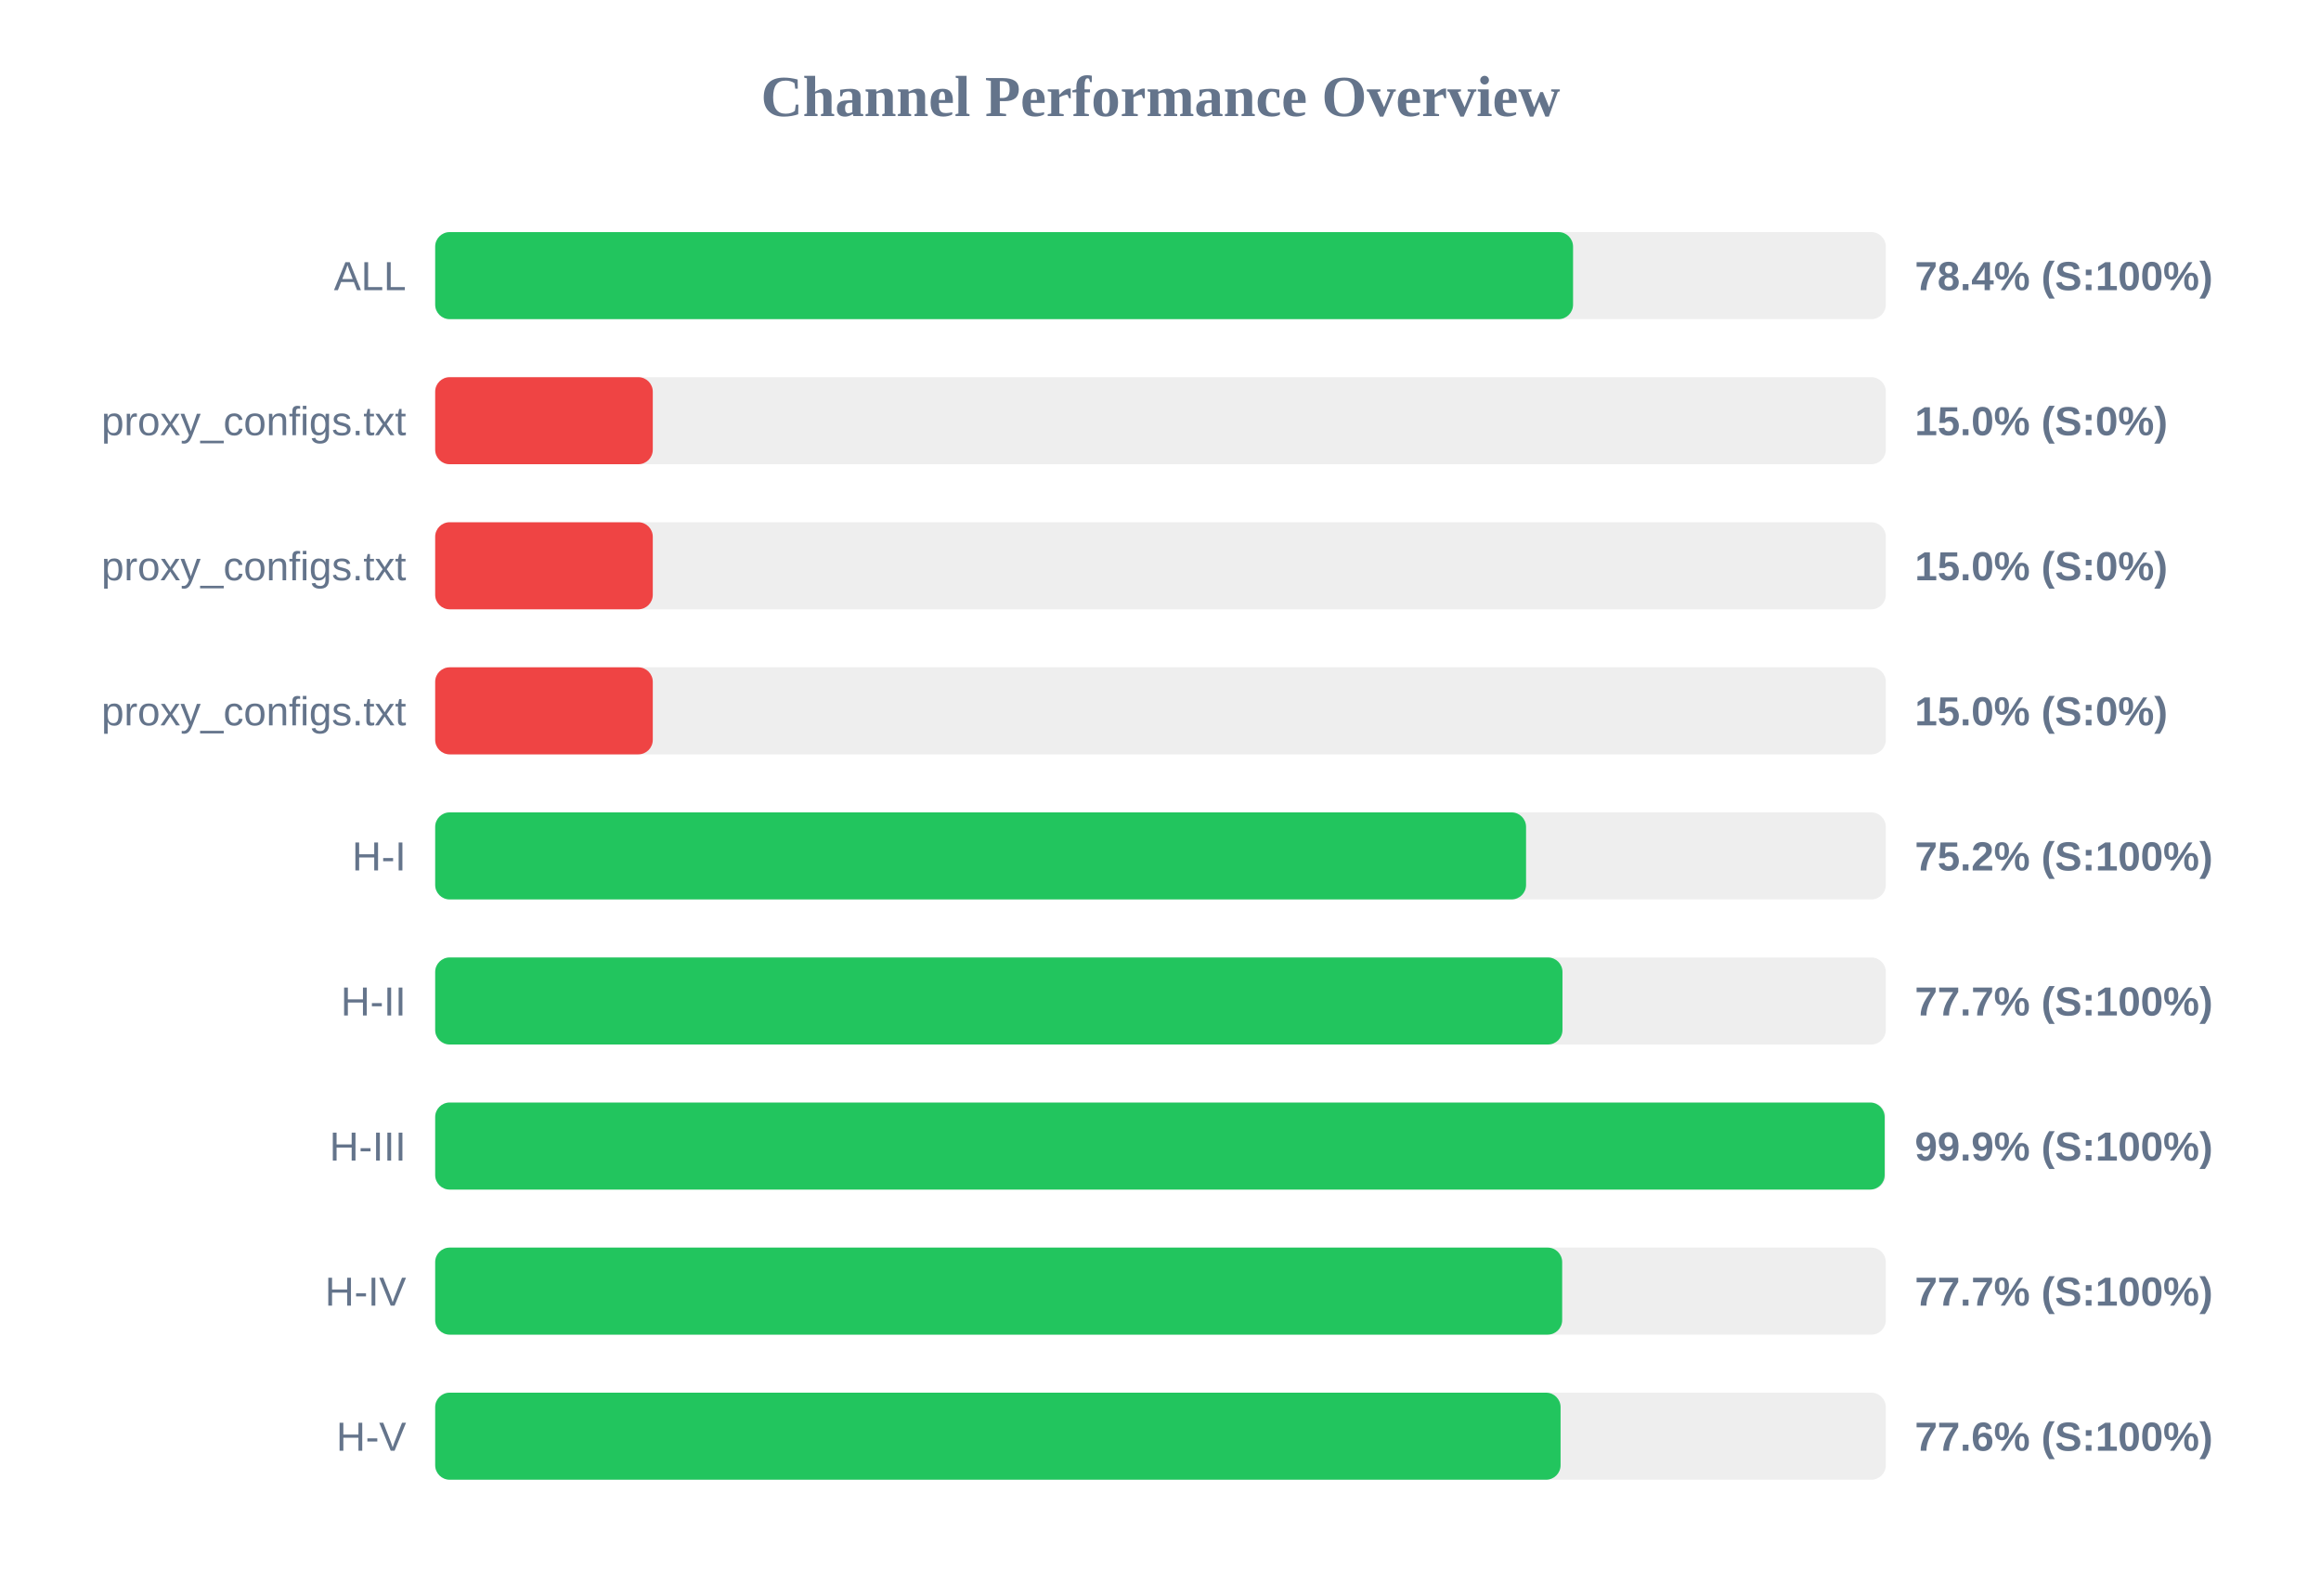
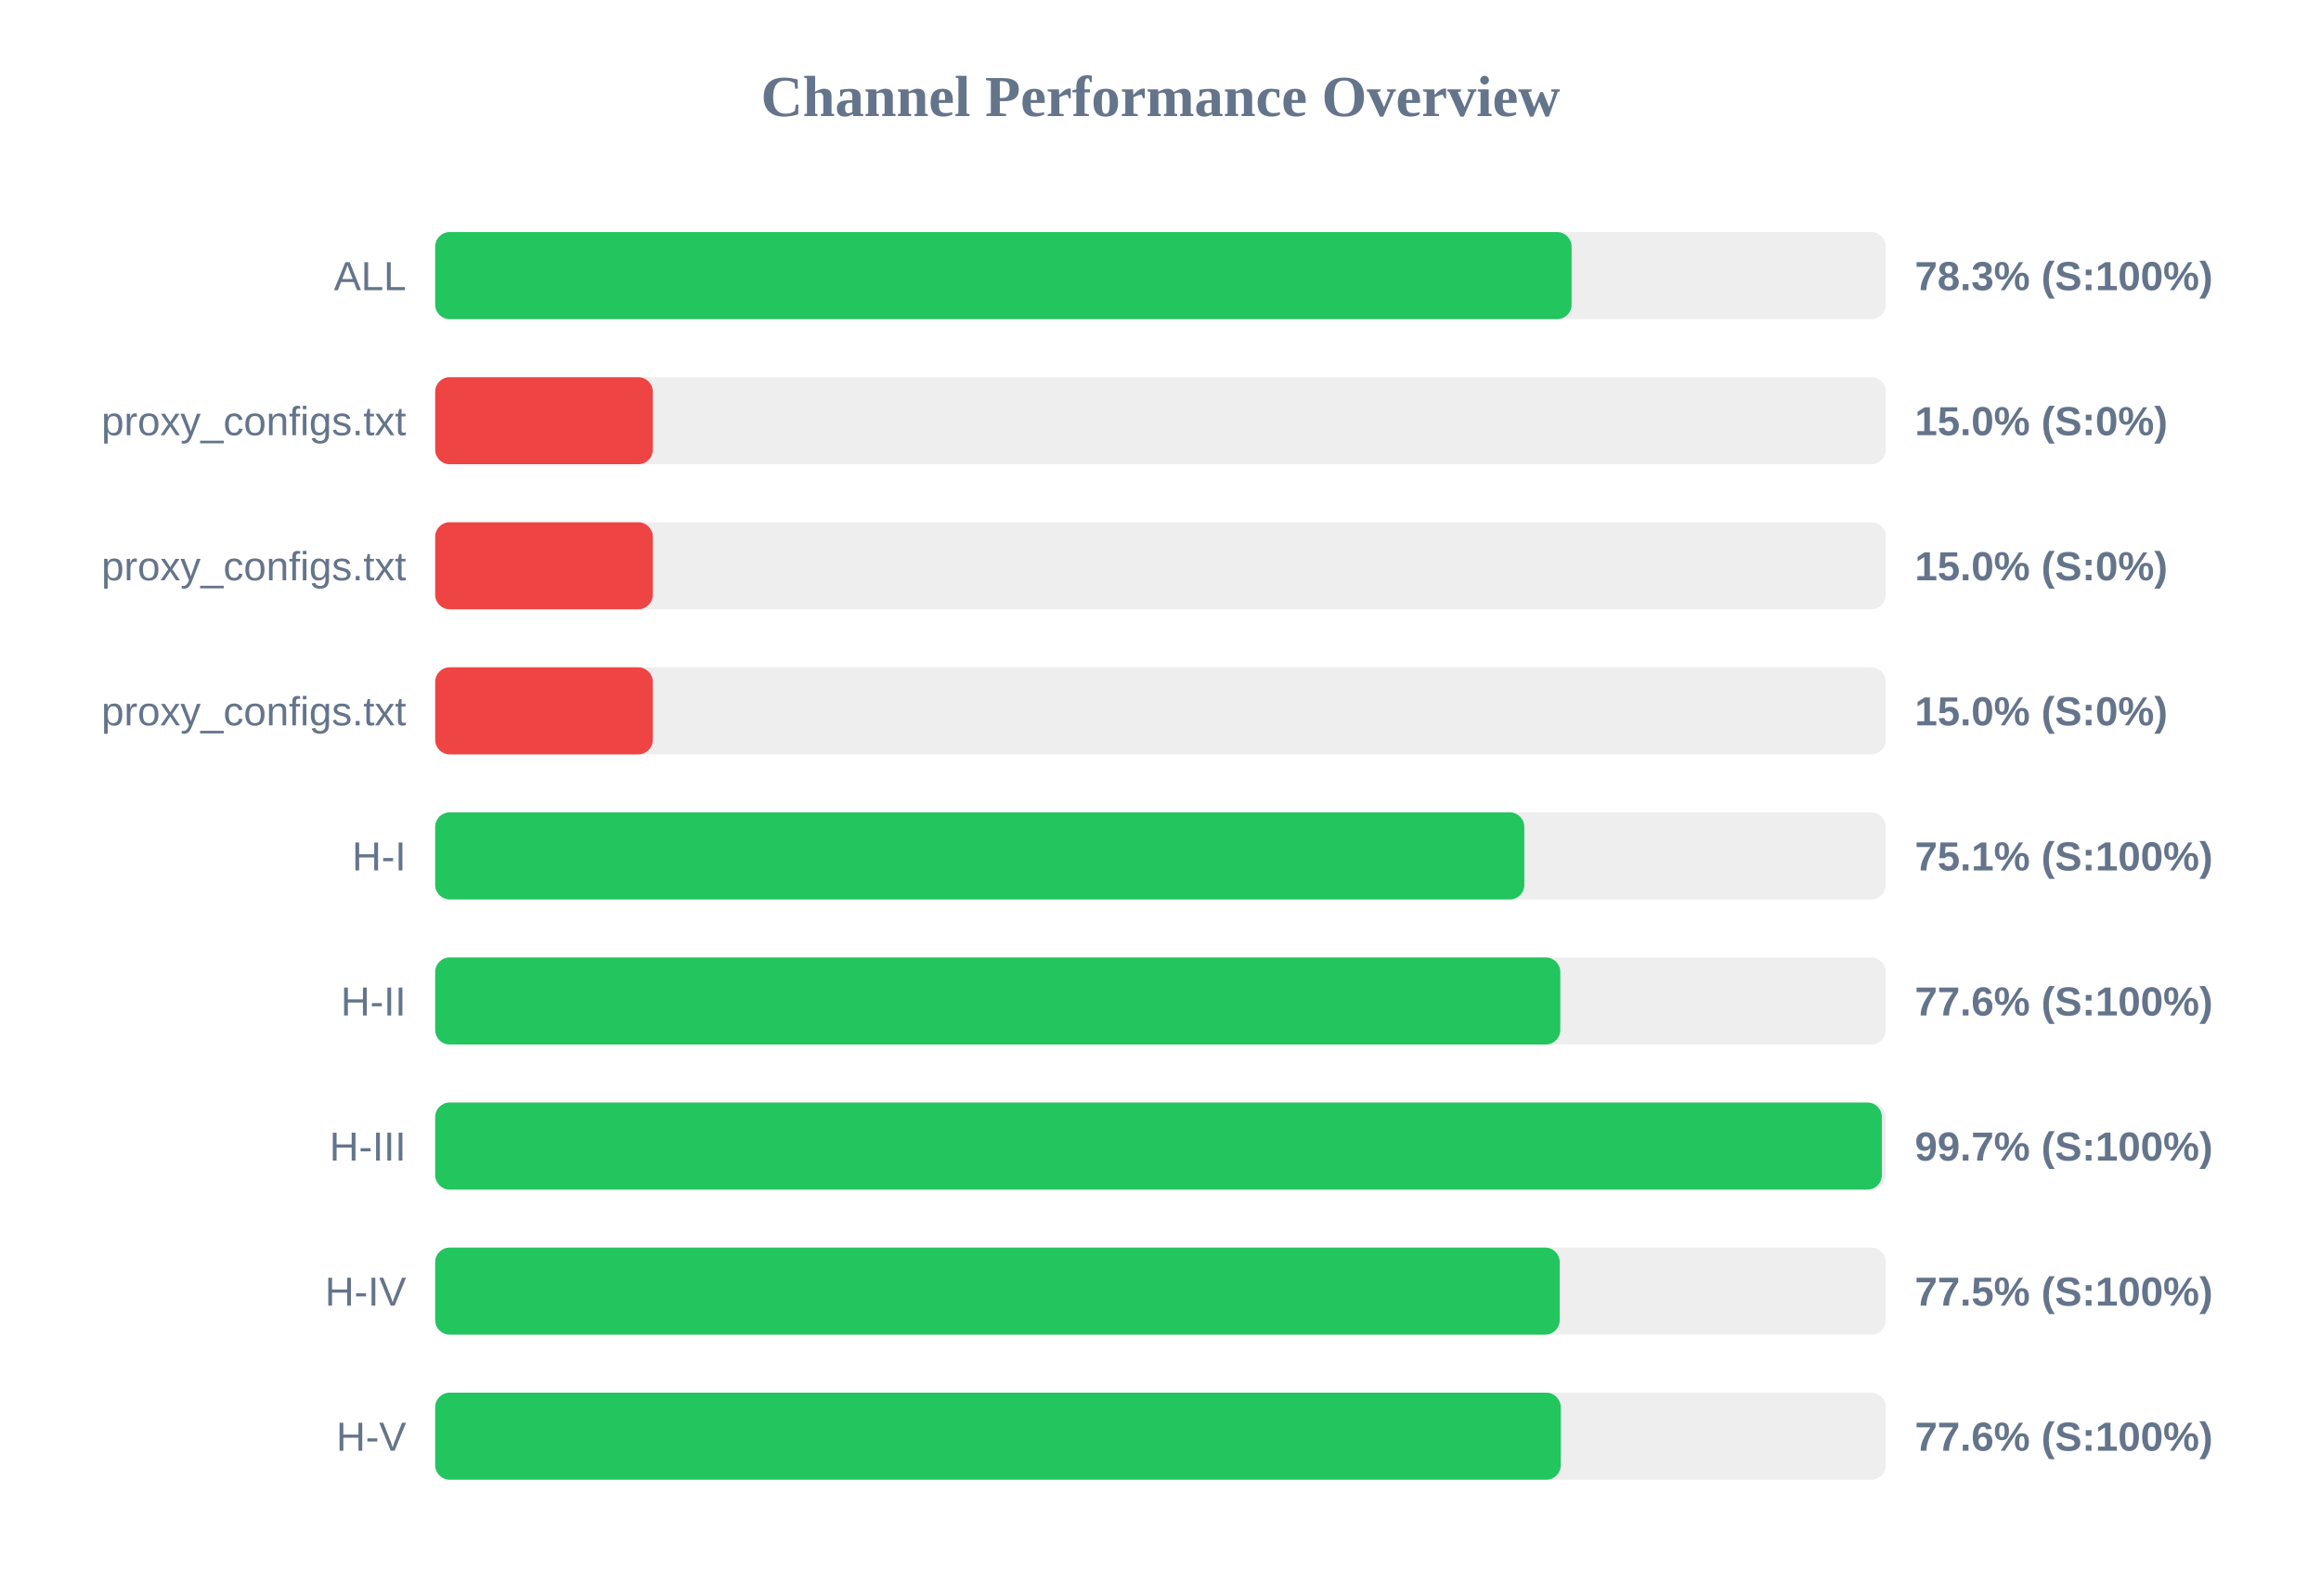
<svg xmlns="http://www.w3.org/2000/svg" width="800" height="550" version="1.1">
  <style>
        .row { font: 14px Arial; fill: #64748b; }
        .score { font: bold 14px Arial; fill: #64748b; }
    </style>
  <text x="400" y="40" text-anchor="middle" font-size="20px" font-weight="bold" fill="#64748b">Channel Performance Overview</text>
  <rect x="150" y="80" width="500" height="30" fill="#eee" rx="5" />
-   <rect x="150" y="80" width="392.2" height="30" fill="#22c55e" rx="5" />
+   <rect x="150" y="80" width="391.7" height="30" fill="#22c55e" rx="5" />
  <text x="140" y="100" text-anchor="end" class="row">ALL</text>
-   <text x="660" y="100" text-anchor="start" class="score">78.4% (S:100%)</text>
+   <text x="660" y="100" text-anchor="start" class="score">78.3% (S:100%)</text>
  <rect x="150" y="130" width="500" height="30" fill="#eee" rx="5" />
  <rect x="150" y="130" width="75.0" height="30" fill="#ef4444" rx="5" />
  <text x="140" y="150" text-anchor="end" class="row">proxy_configs.txt</text>
  <text x="660" y="150" text-anchor="start" class="score">15.0% (S:0%)</text>
  <rect x="150" y="180" width="500" height="30" fill="#eee" rx="5" />
  <rect x="150" y="180" width="75.0" height="30" fill="#ef4444" rx="5" />
  <text x="140" y="200" text-anchor="end" class="row">proxy_configs.txt</text>
  <text x="660" y="200" text-anchor="start" class="score">15.0% (S:0%)</text>
  <rect x="150" y="230" width="500" height="30" fill="#eee" rx="5" />
  <rect x="150" y="230" width="75.0" height="30" fill="#ef4444" rx="5" />
  <text x="140" y="250" text-anchor="end" class="row">proxy_configs.txt</text>
  <text x="660" y="250" text-anchor="start" class="score">15.0% (S:0%)</text>
  <rect x="150" y="280" width="500" height="30" fill="#eee" rx="5" />
-   <rect x="150" y="280" width="376.0" height="30" fill="#22c55e" rx="5" />
+   <rect x="150" y="280" width="375.4" height="30" fill="#22c55e" rx="5" />
  <text x="140" y="300" text-anchor="end" class="row">H-I</text>
-   <text x="660" y="300" text-anchor="start" class="score">75.2% (S:100%)</text>
+   <text x="660" y="300" text-anchor="start" class="score">75.1% (S:100%)</text>
  <rect x="150" y="330" width="500" height="30" fill="#eee" rx="5" />
-   <rect x="150" y="330" width="388.55" height="30" fill="#22c55e" rx="5" />
+   <rect x="150" y="330" width="387.8" height="30" fill="#22c55e" rx="5" />
  <text x="140" y="350" text-anchor="end" class="row">H-II</text>
-   <text x="660" y="350" text-anchor="start" class="score">77.7% (S:100%)</text>
+   <text x="660" y="350" text-anchor="start" class="score">77.6% (S:100%)</text>
  <rect x="150" y="380" width="500" height="30" fill="#eee" rx="5" />
-   <rect x="150" y="380" width="499.6" height="30" fill="#22c55e" rx="5" />
+   <rect x="150" y="380" width="498.65" height="30" fill="#22c55e" rx="5" />
  <text x="140" y="400" text-anchor="end" class="row">H-III</text>
-   <text x="660" y="400" text-anchor="start" class="score">99.9% (S:100%)</text>
+   <text x="660" y="400" text-anchor="start" class="score">99.7% (S:100%)</text>
  <rect x="150" y="430" width="500" height="30" fill="#eee" rx="5" />
-   <rect x="150" y="430" width="388.45" height="30" fill="#22c55e" rx="5" />
+   <rect x="150" y="430" width="387.6" height="30" fill="#22c55e" rx="5" />
  <text x="140" y="450" text-anchor="end" class="row">H-IV</text>
-   <text x="660" y="450" text-anchor="start" class="score">77.7% (S:100%)</text>
+   <text x="660" y="450" text-anchor="start" class="score">77.5% (S:100%)</text>
  <rect x="150" y="480" width="500" height="30" fill="#eee" rx="5" />
-   <rect x="150" y="480" width="387.9" height="30" fill="#22c55e" rx="5" />
+   <rect x="150" y="480" width="387.95" height="30" fill="#22c55e" rx="5" />
  <text x="140" y="500" text-anchor="end" class="row">H-V</text>
  <text x="660" y="500" text-anchor="start" class="score">77.6% (S:100%)</text>
</svg>
